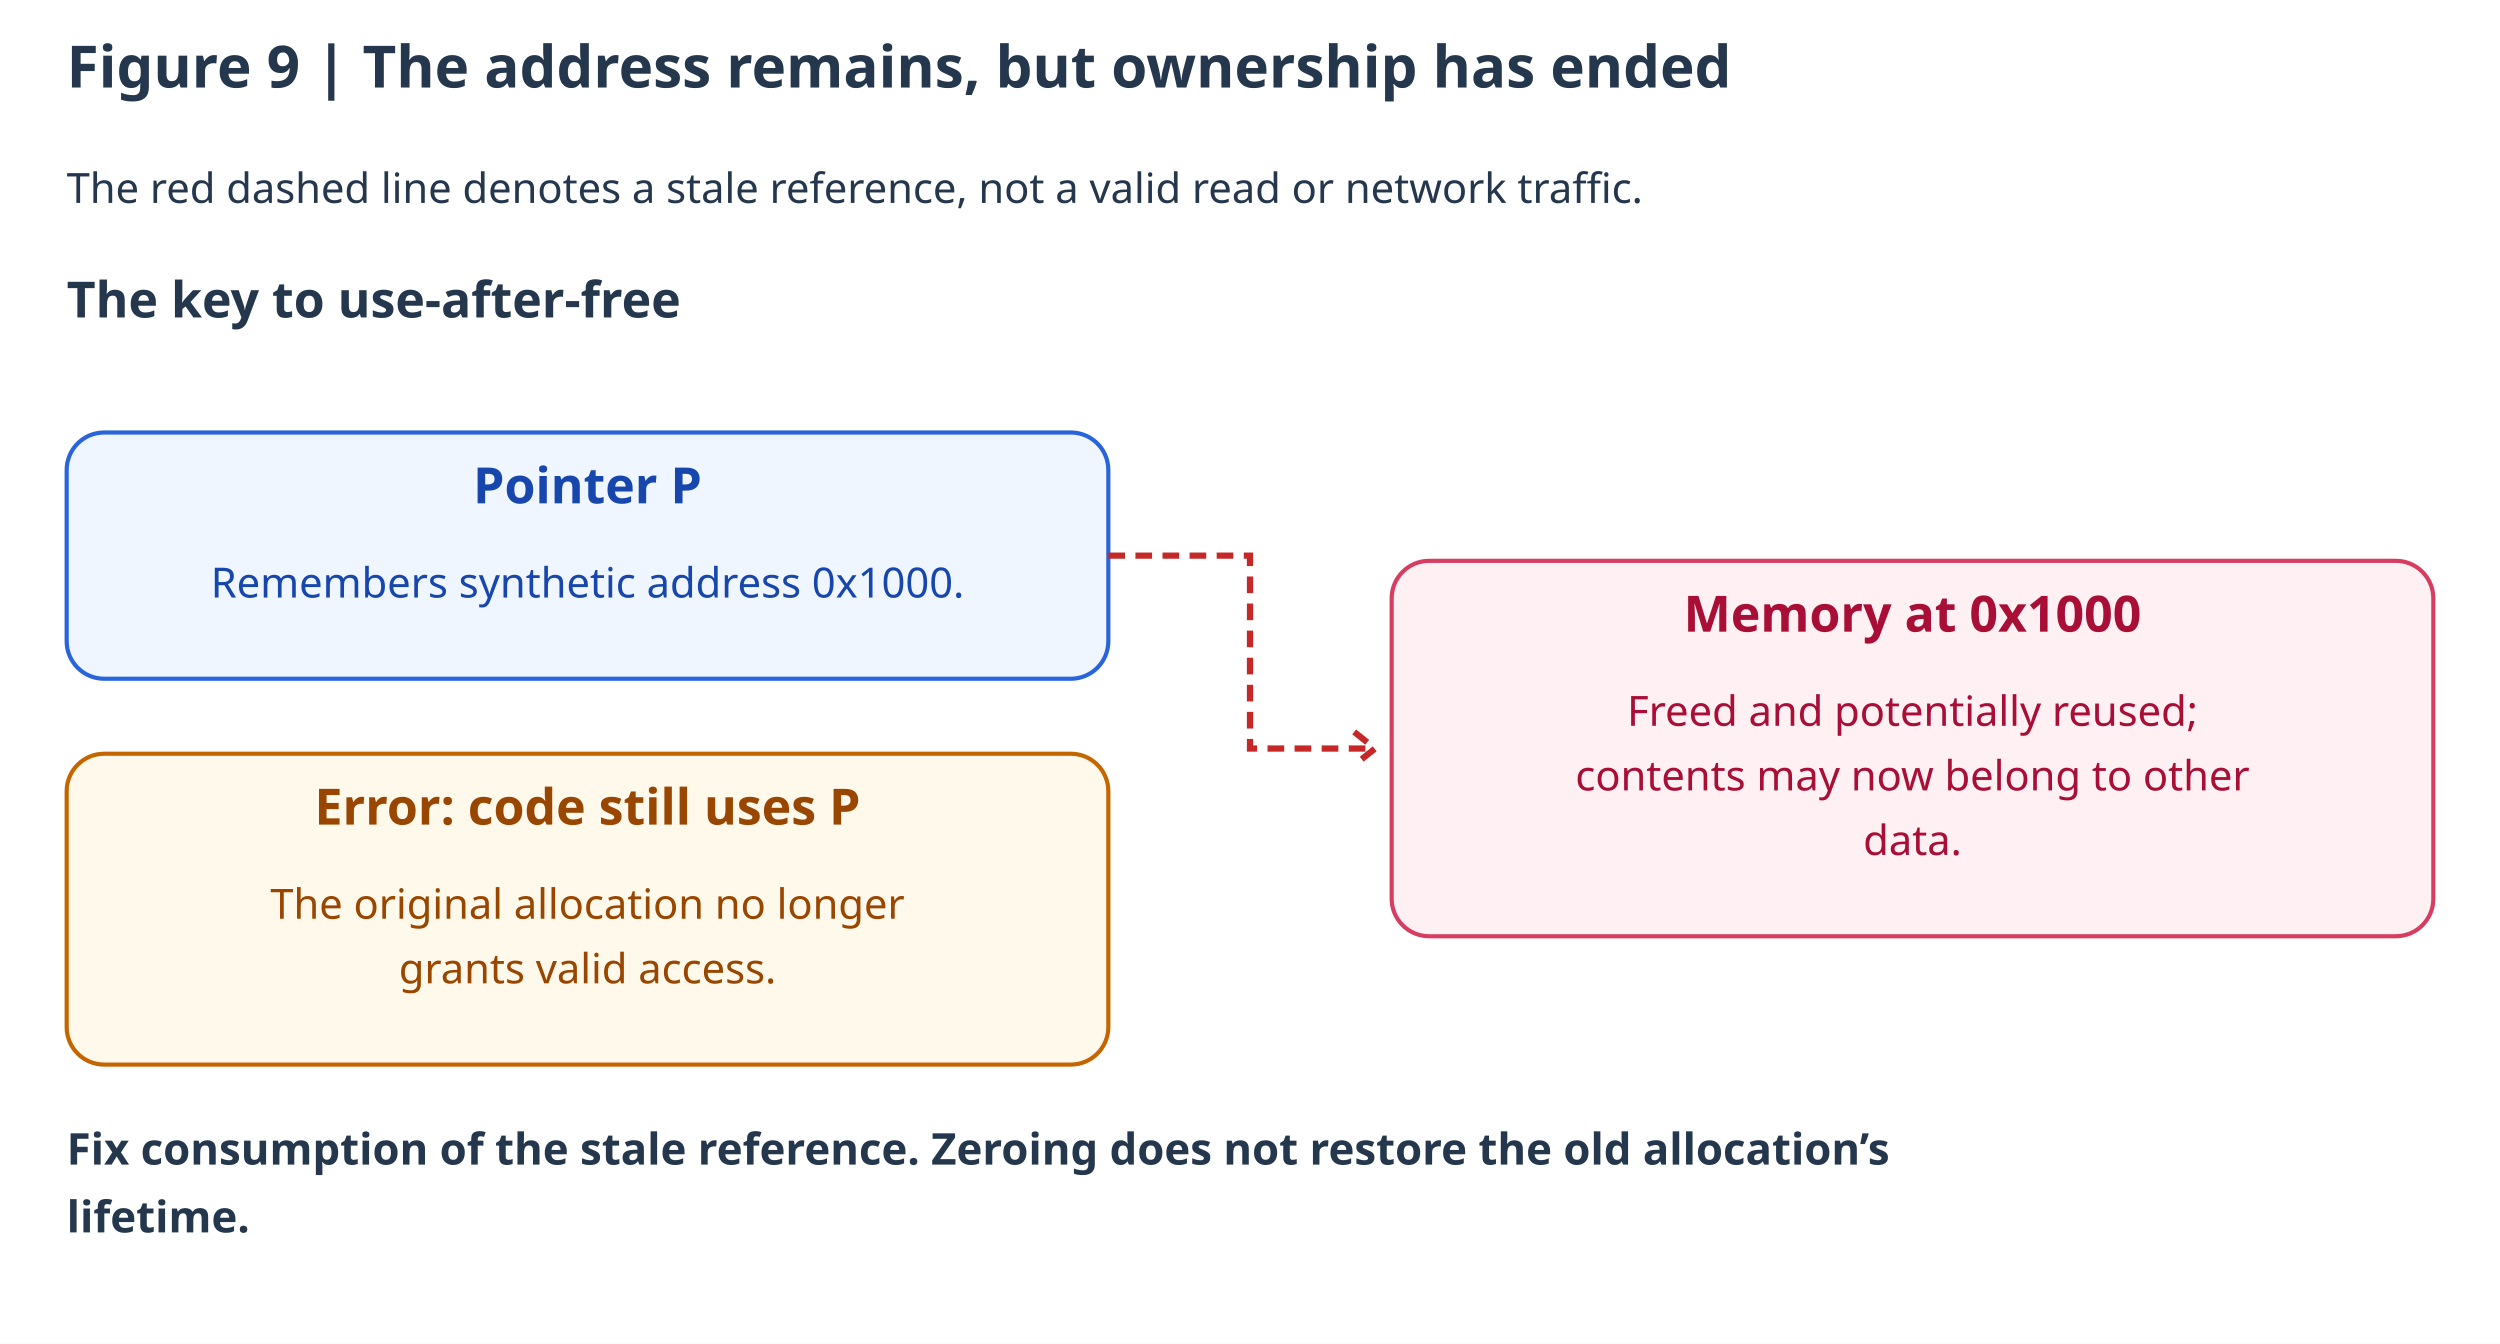
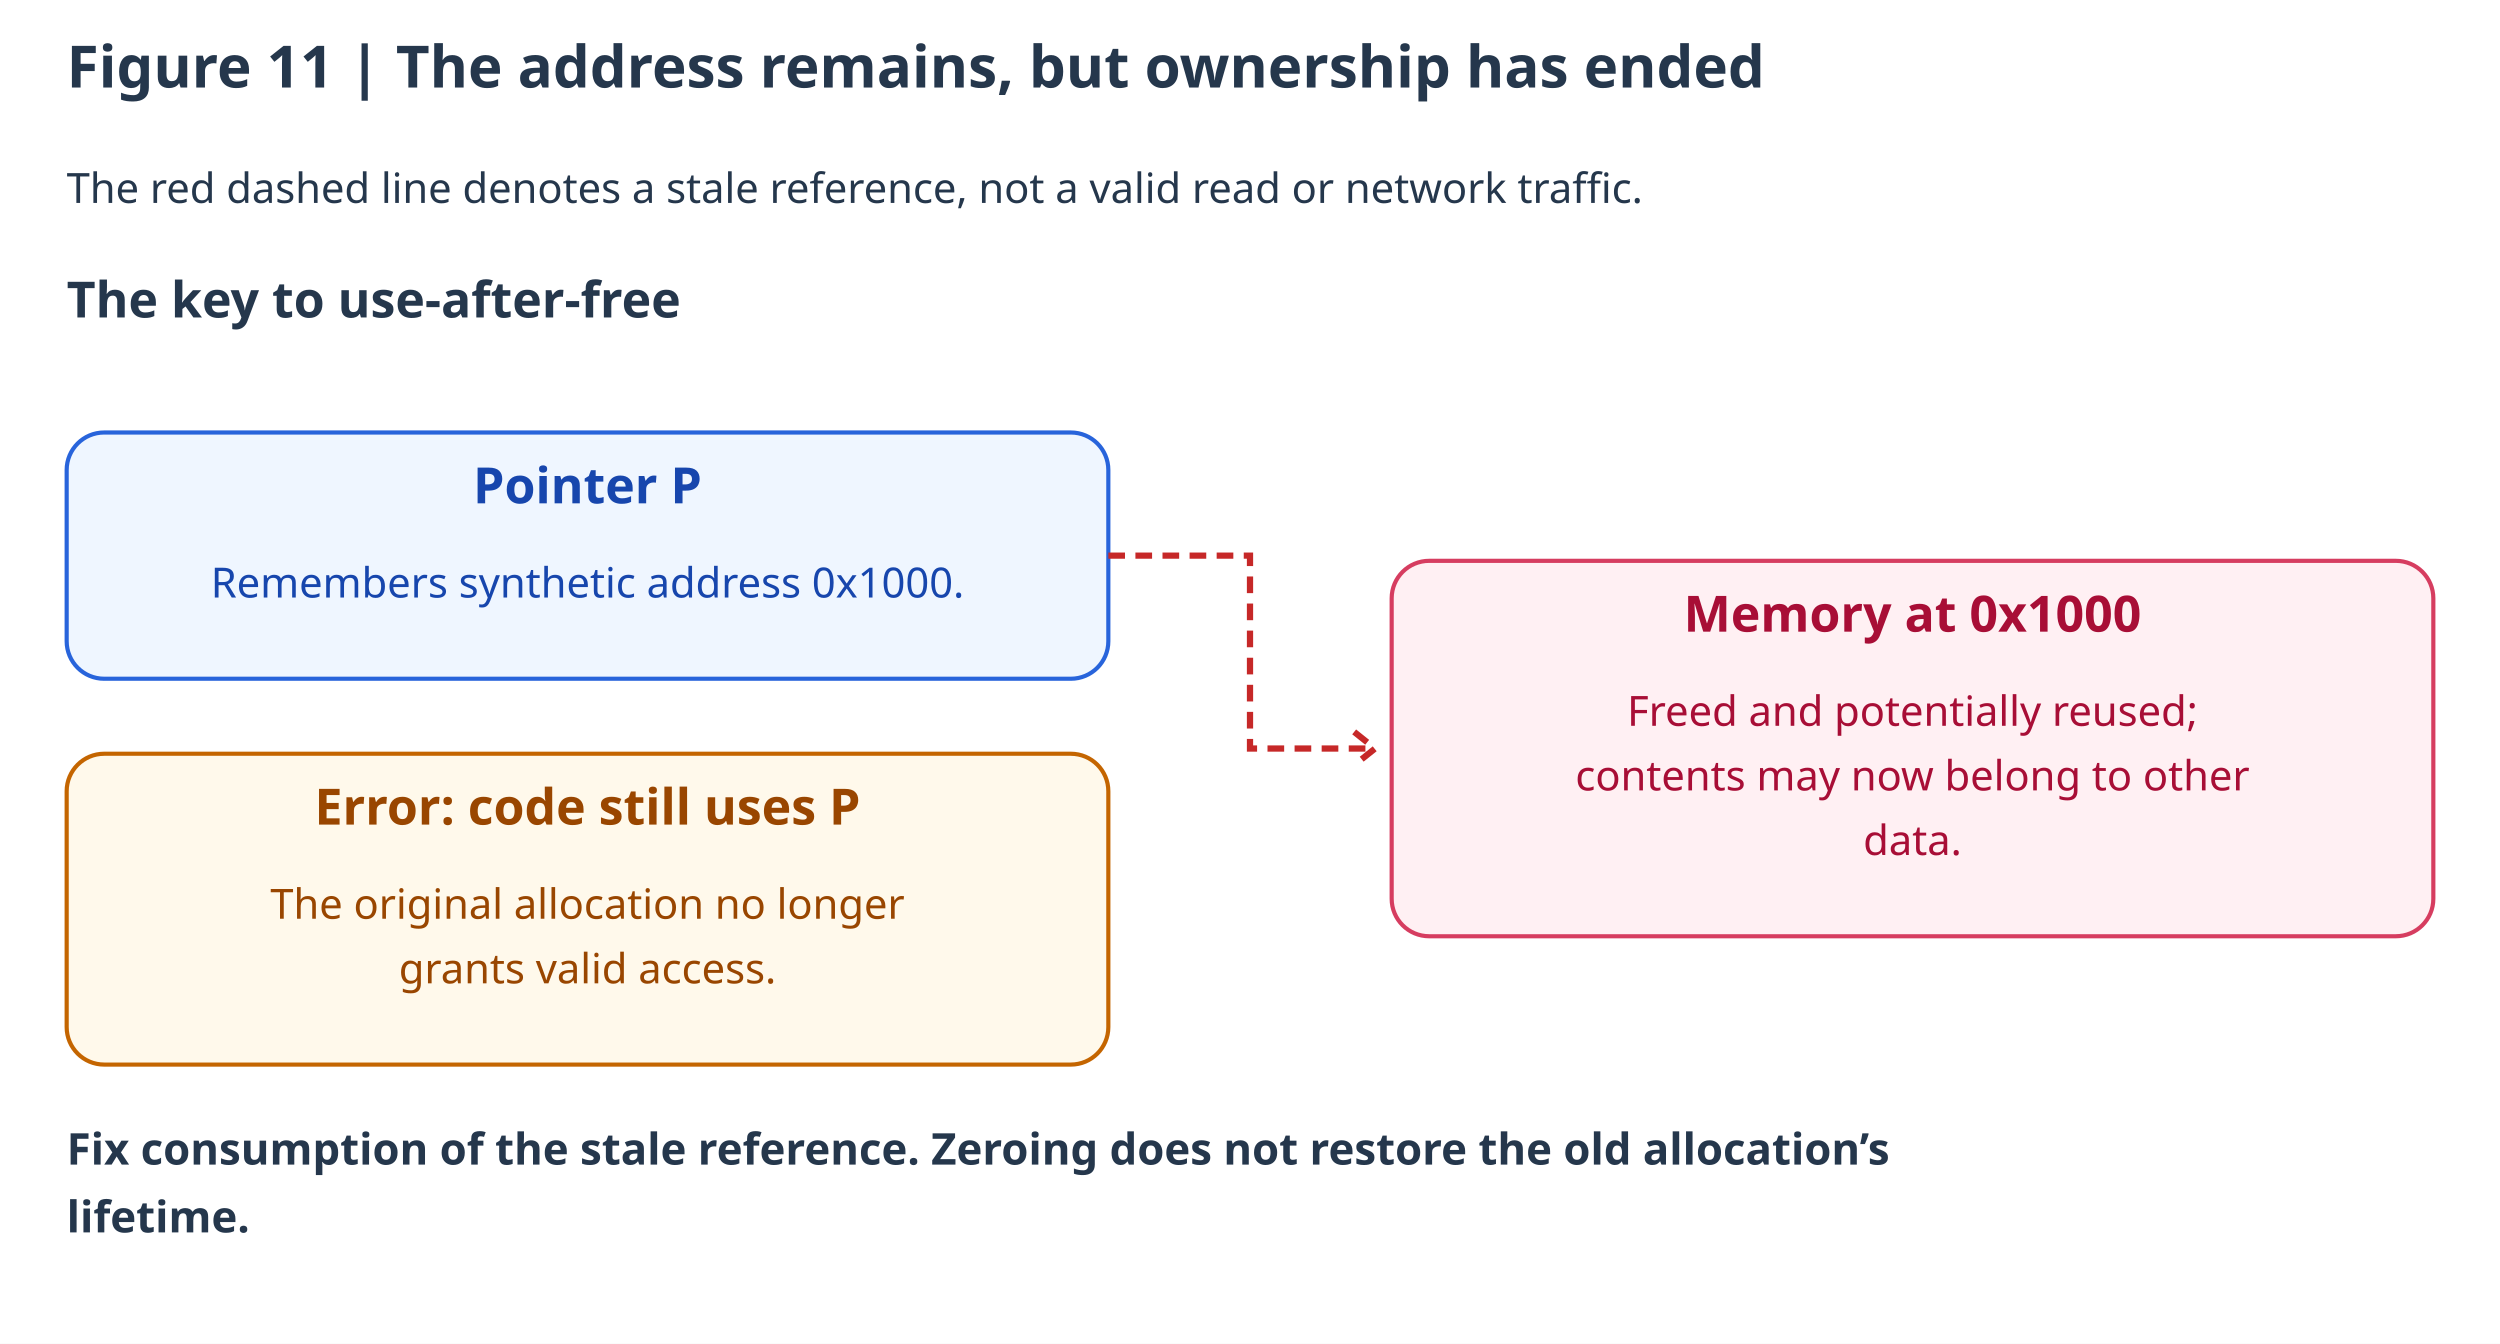
<svg xmlns="http://www.w3.org/2000/svg" lang="en" viewBox="0 0 1200 645" role="img" aria-labelledby="title description">
  <rect width="1200" height="645" fill="#ffffff" />
  <g font-family="system-ui, sans-serif">
-     <text x="32" y="42" font-size="28" fill="#25374c" font-weight="700">Figure 9 | The address remains, but ownership has ended</text>
+     <text x="32" y="42" font-size="28" fill="#25374c" font-weight="700">Figure 11 | The address remains, but ownership has ended</text>
    <text x="32" y="97.4" font-size="20" fill="#25374c">The red dashed line denotes a stale reference, not a valid read or network traffic.</text>
    <text x="32" y="152.4" font-size="24" fill="#25374c" font-weight="700">The key to use-after-free</text>
    <rect x="32" y="207.6" width="500" height="118.2" rx="18" fill="#eff6ff" stroke="#2864db" stroke-width="2" />
    <text x="282" y="241.6" font-size="24" fill="#1746ad" font-weight="700" text-anchor="middle">Pointer P</text>
    <text x="282" y="286.8" font-size="20" fill="#1746ad" text-anchor="middle">Remembers synthetic address 0x1000.</text>
    <rect x="32" y="361.8" width="500" height="149.2" rx="18" fill="#fff9eb" stroke="#c46500" stroke-width="2" />
    <text x="282" y="395.8" font-size="24" fill="#994600" font-weight="700" text-anchor="middle">Error: code still uses P</text>
    <text x="282" y="441" font-size="20" fill="#994600" text-anchor="middle">The original allocation no longer</text>
    <text x="282" y="472" font-size="20" fill="#994600" text-anchor="middle">grants valid access.</text>
    <rect x="668" y="269.2" width="500" height="180.2" rx="18" fill="#fff0f3" stroke="#d63d60" stroke-width="2" />
    <text x="918" y="303.2" font-size="24" fill="#a80e36" font-weight="700" text-anchor="middle">Memory at 0x1000</text>
    <text x="918" y="348.4" font-size="20" fill="#a80e36" text-anchor="middle">Freed and potentially reused;</text>
    <text x="918" y="379.4" font-size="20" fill="#a80e36" text-anchor="middle">contents may now belong to other</text>
    <text x="918" y="410.4" font-size="20" fill="#a80e36" text-anchor="middle">data.</text>
    <path d="M532 266.7H600V359.3H660m-10-8 10 8-10 8" fill="none" stroke="#c62828" stroke-width="3" stroke-dasharray="8 5" />
    <text x="32" y="559" font-size="21" fill="#25374c" font-weight="700">Fix consumption of the stale reference. Zeroing does not restore the old allocation’s</text>
    <text x="32" y="591.55" font-size="21" fill="#25374c" font-weight="700">lifetime.</text>
  </g>
</svg>
